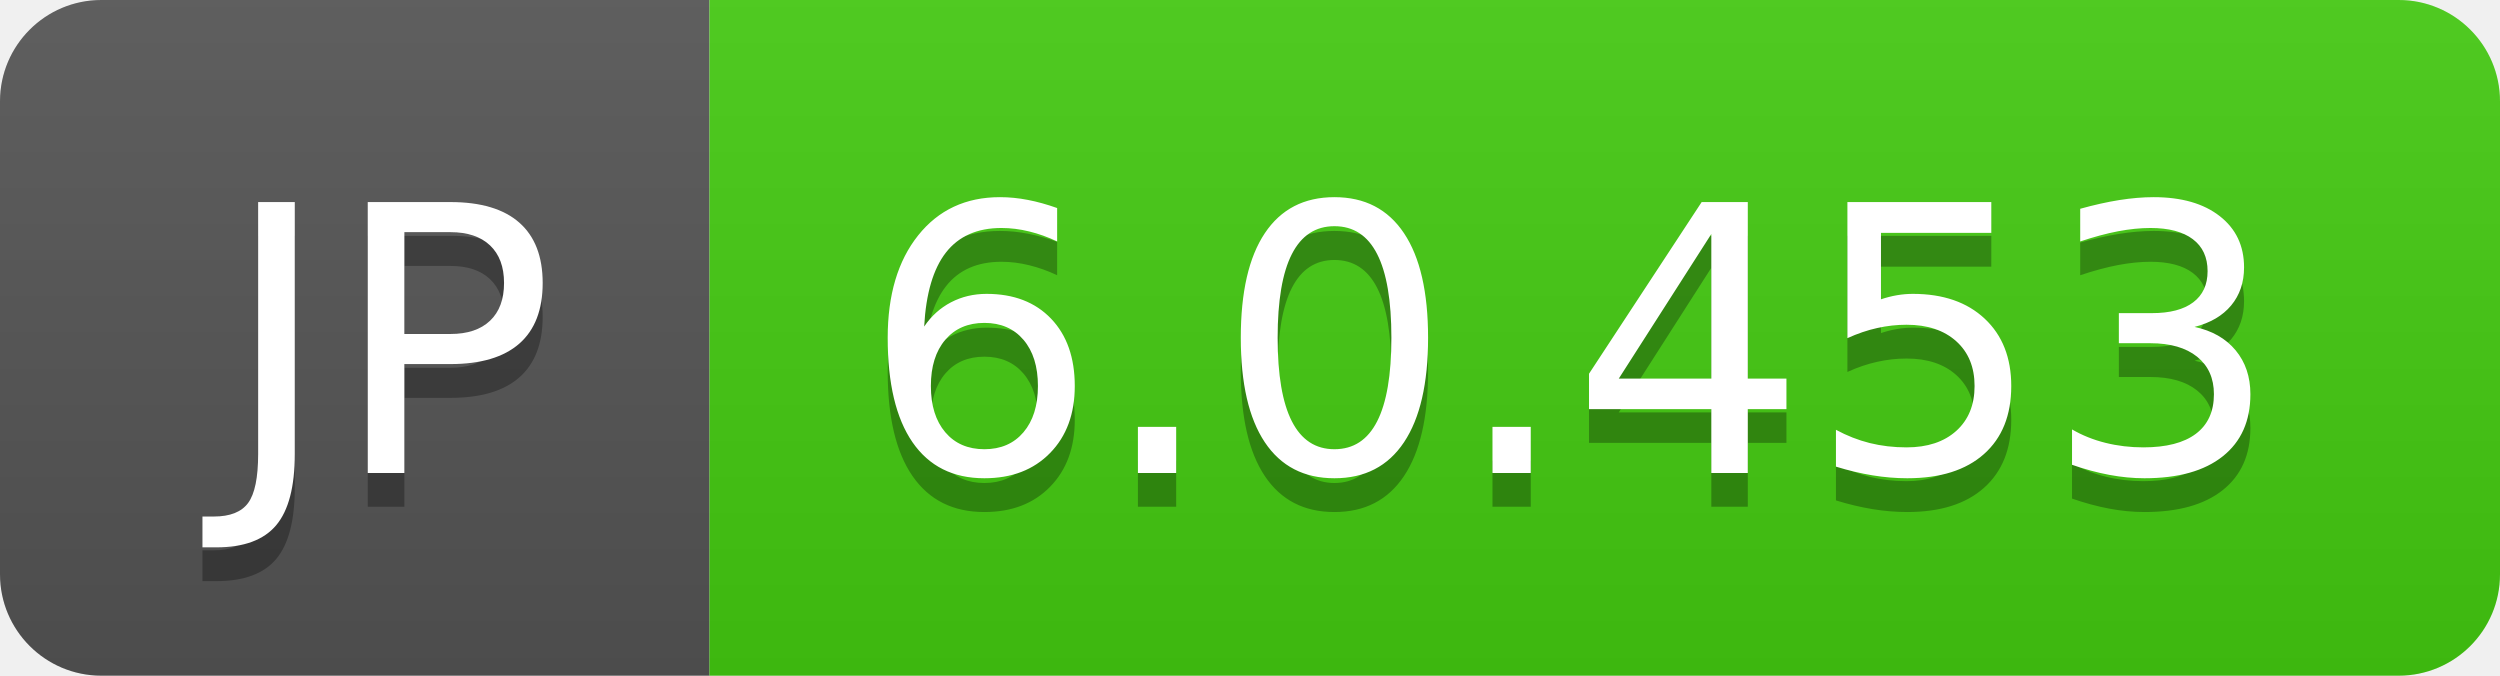
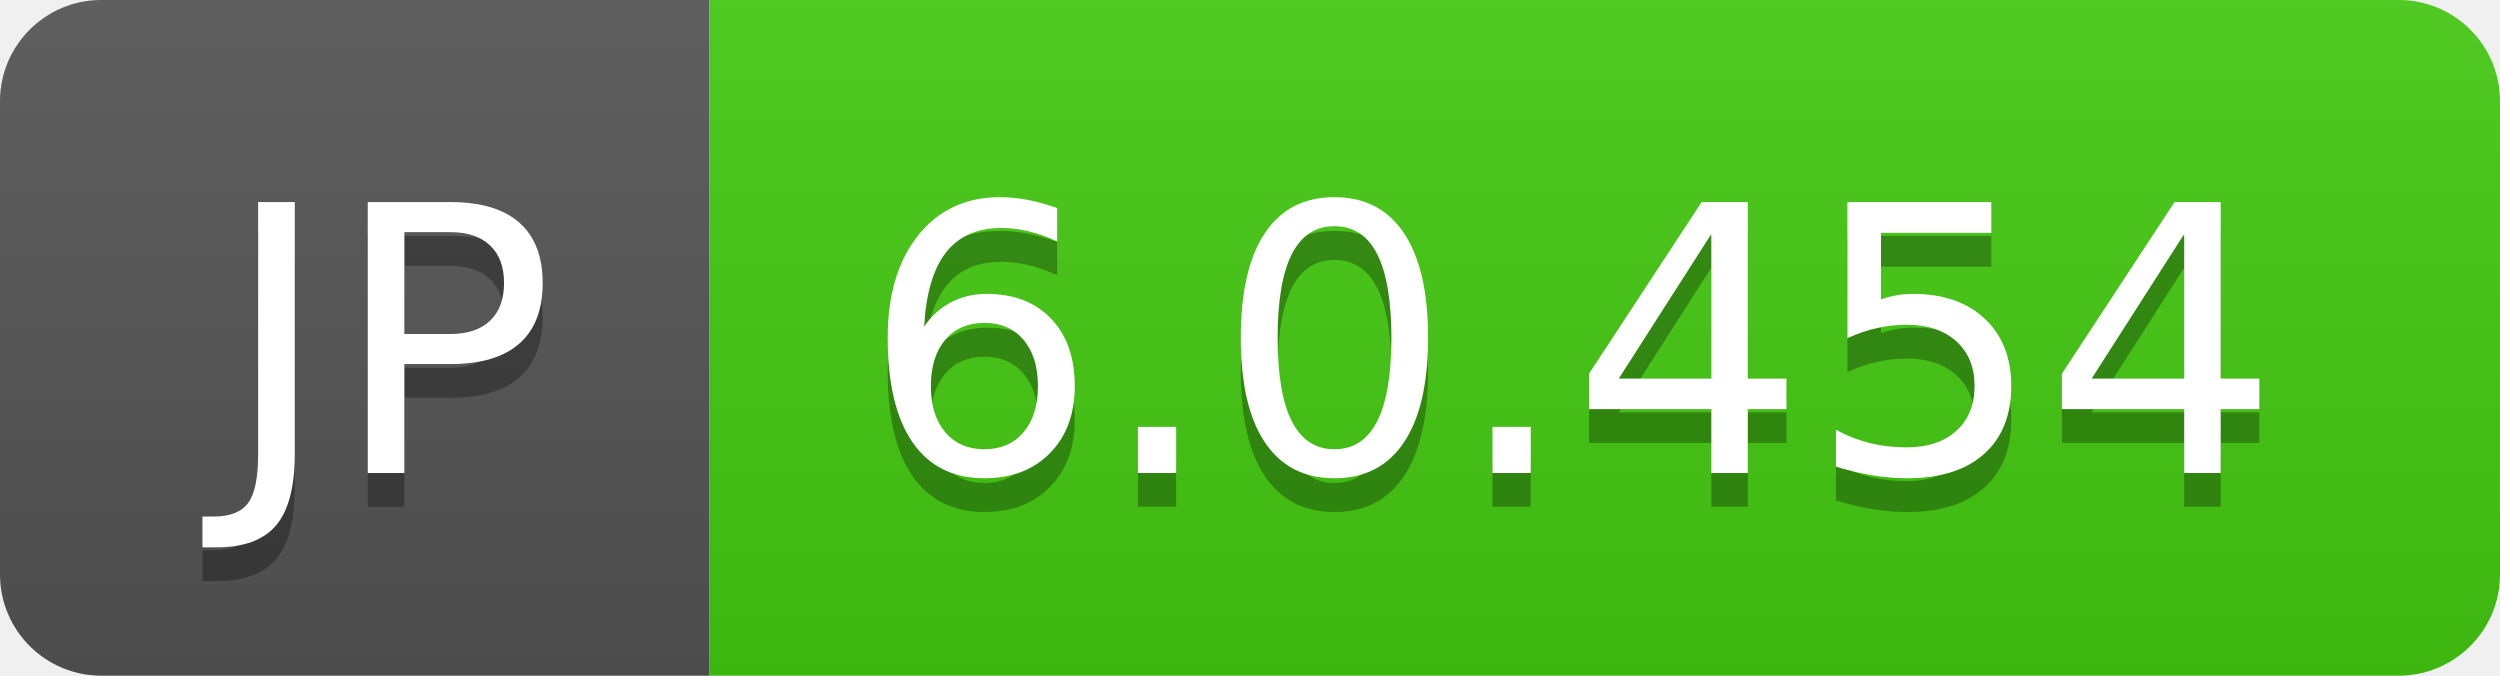
- <svg xmlns="http://www.w3.org/2000/svg" width="74" height="20" role="img" aria-label="JP: 6.0.453">
+ <svg xmlns="http://www.w3.org/2000/svg" width="74" height="20" role="img" aria-label="JP: 6.0.454">
  <linearGradient id="s" x2="0" y2="100%">
    <stop offset="0" stop-color="#bbb" stop-opacity=".1" />
    <stop offset="1" stop-opacity=".1" />
  </linearGradient>
  <clipPath id="r">
    <rect width="74" height="20" rx="3" fill="#fff" />
  </clipPath>
  <g clip-path="url(#r)">
    <rect width="21" height="20" fill="#555" />
    <rect x="21" width="53" height="20" fill="#4c1" />
    <rect width="74" height="20" fill="url(#s)" />
  </g>
  <g fill="#fff" text-anchor="middle" font-family="Verdana,Geneva,DejaVu Sans,sans-serif" text-rendering="geometricPrecision" font-size="110">
    <text aria-hidden="true" x="115" y="150" fill="#010101" fill-opacity=".3" transform="scale(.1)" textLength="110">JP</text>
    <text x="115" y="140" transform="scale(.1)" fill="#fff" textLength="110">JP</text>
-     <text aria-hidden="true" x="465" y="150" fill="#010101" fill-opacity=".3" transform="scale(.1)" textLength="430">6.0.453</text>
-     <text x="465" y="140" transform="scale(.1)" fill="#fff" textLength="430">6.0.453</text>
+     <text aria-hidden="true" x="465" y="150" fill="#010101" fill-opacity=".3" transform="scale(.1)" textLength="430">6.0.454</text>
+     <text x="465" y="140" transform="scale(.1)" fill="#fff" textLength="430">6.0.454</text>
  </g>
</svg>
